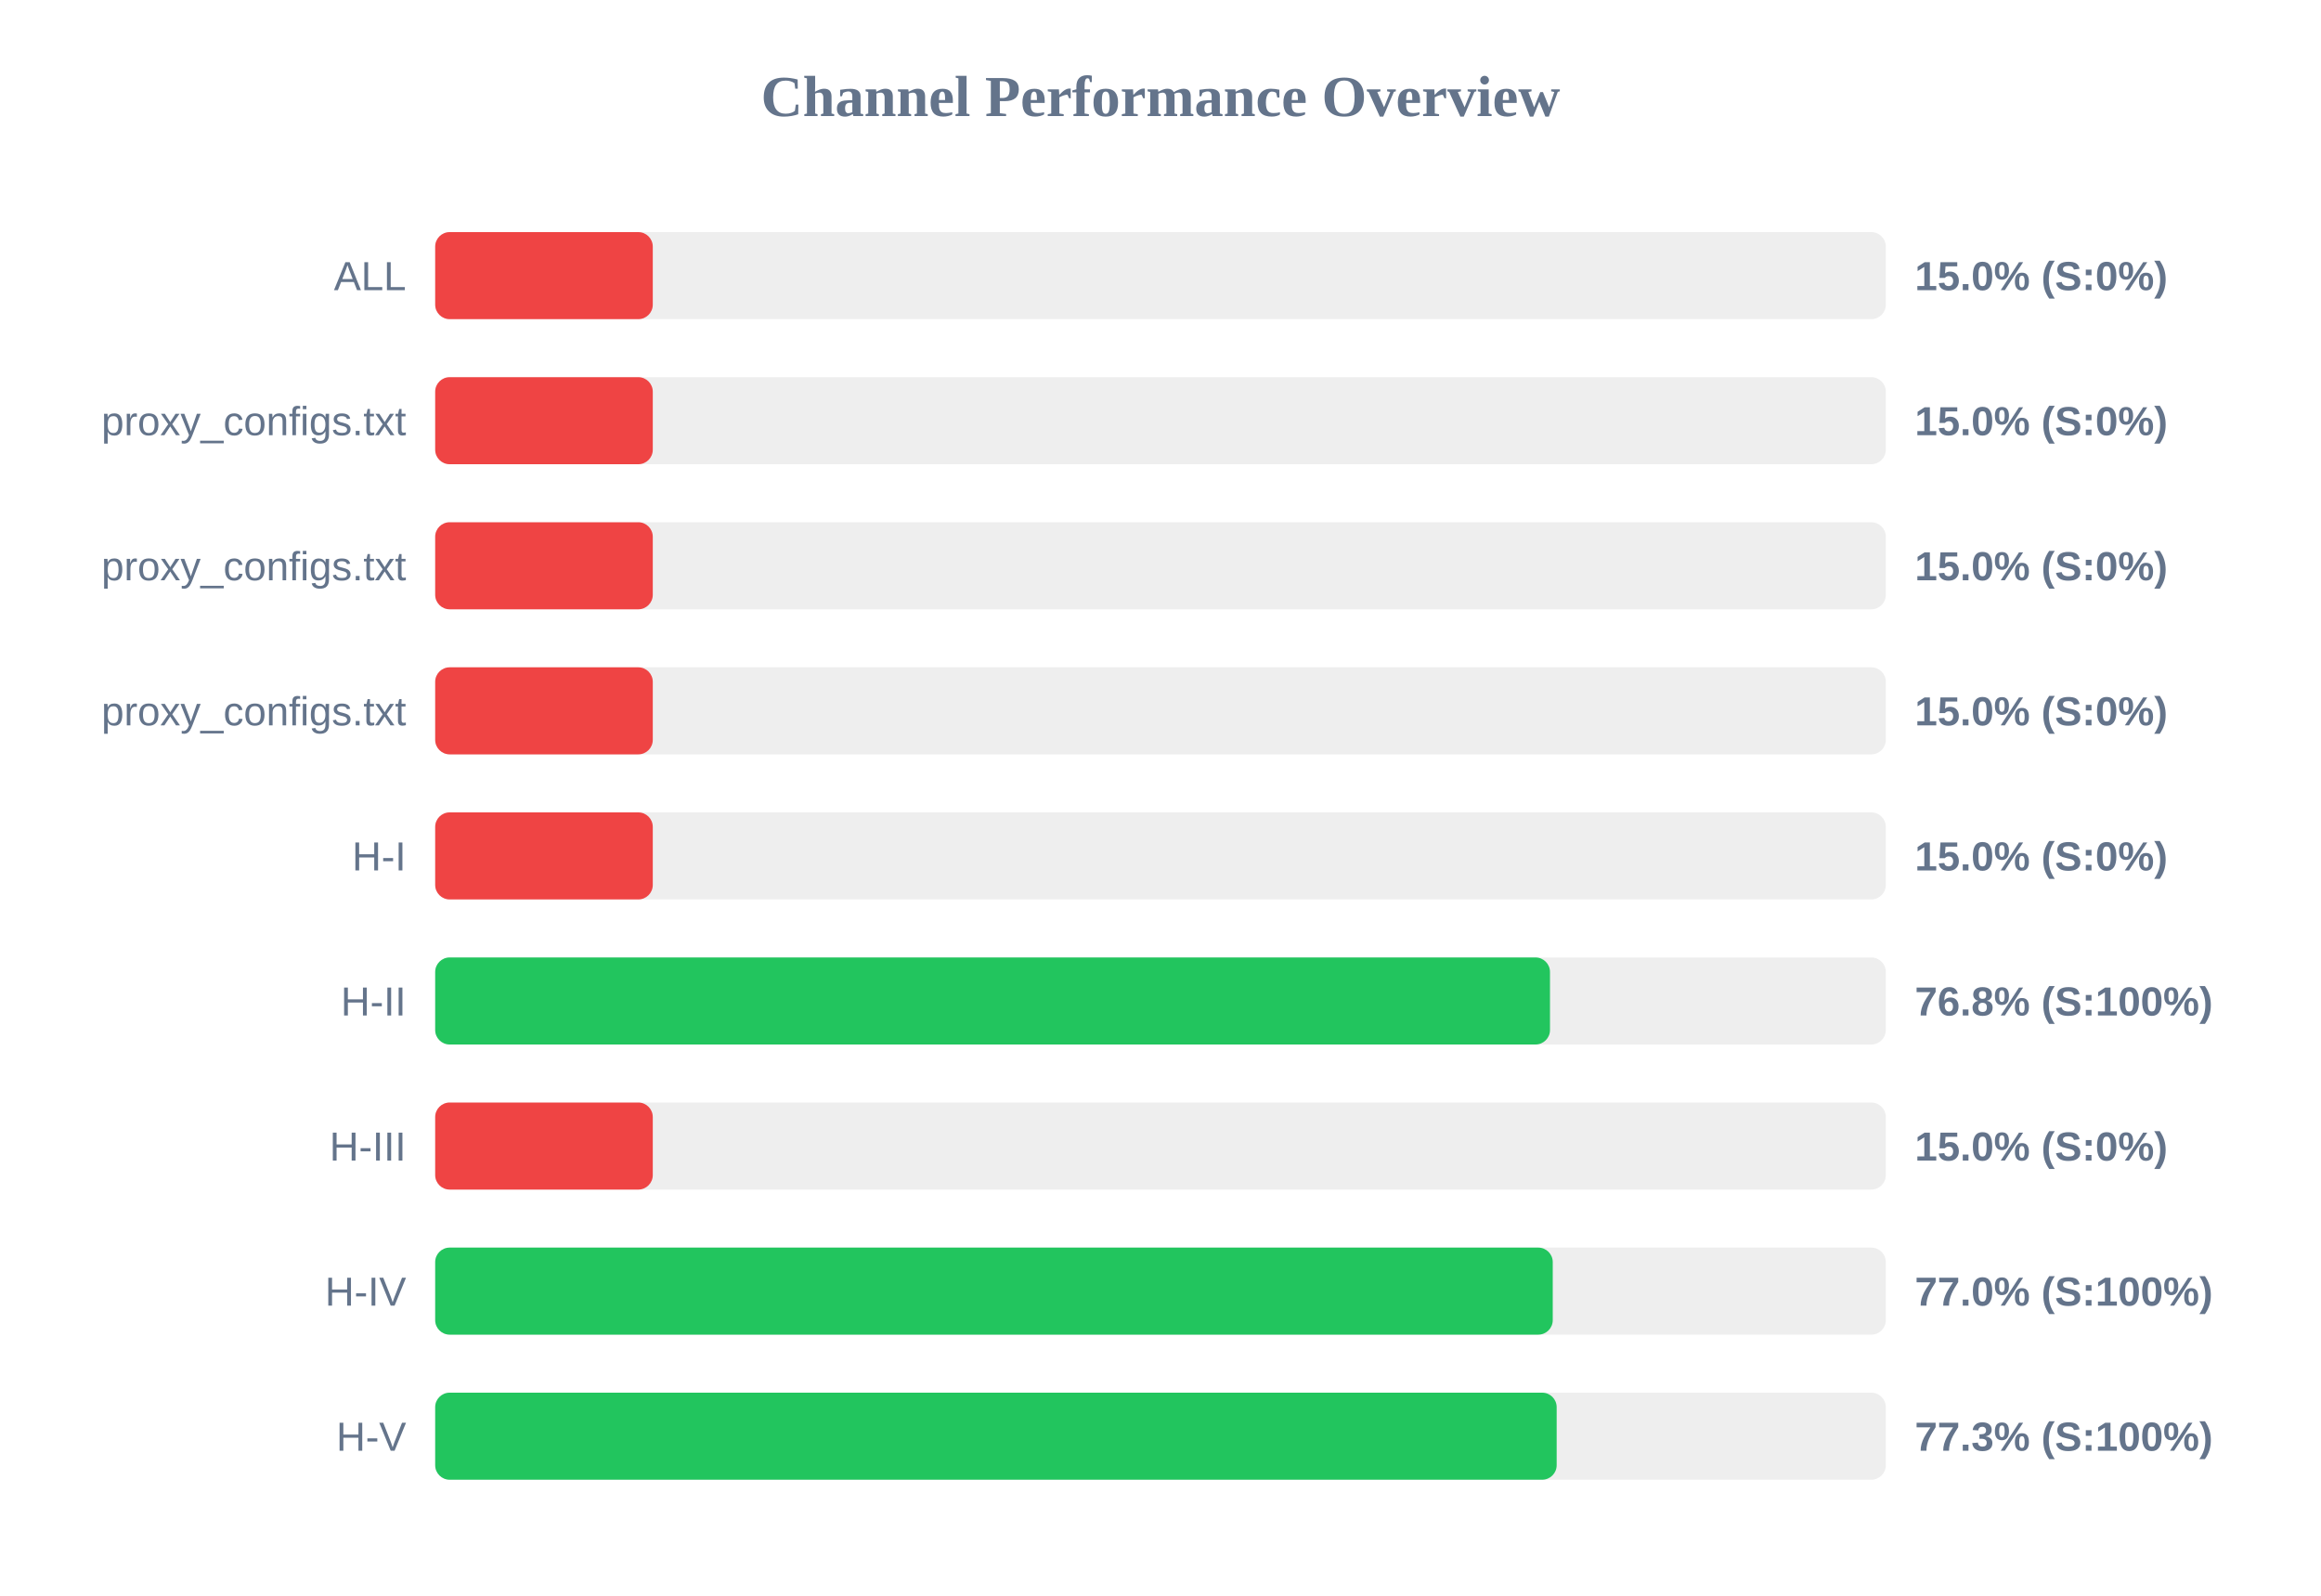
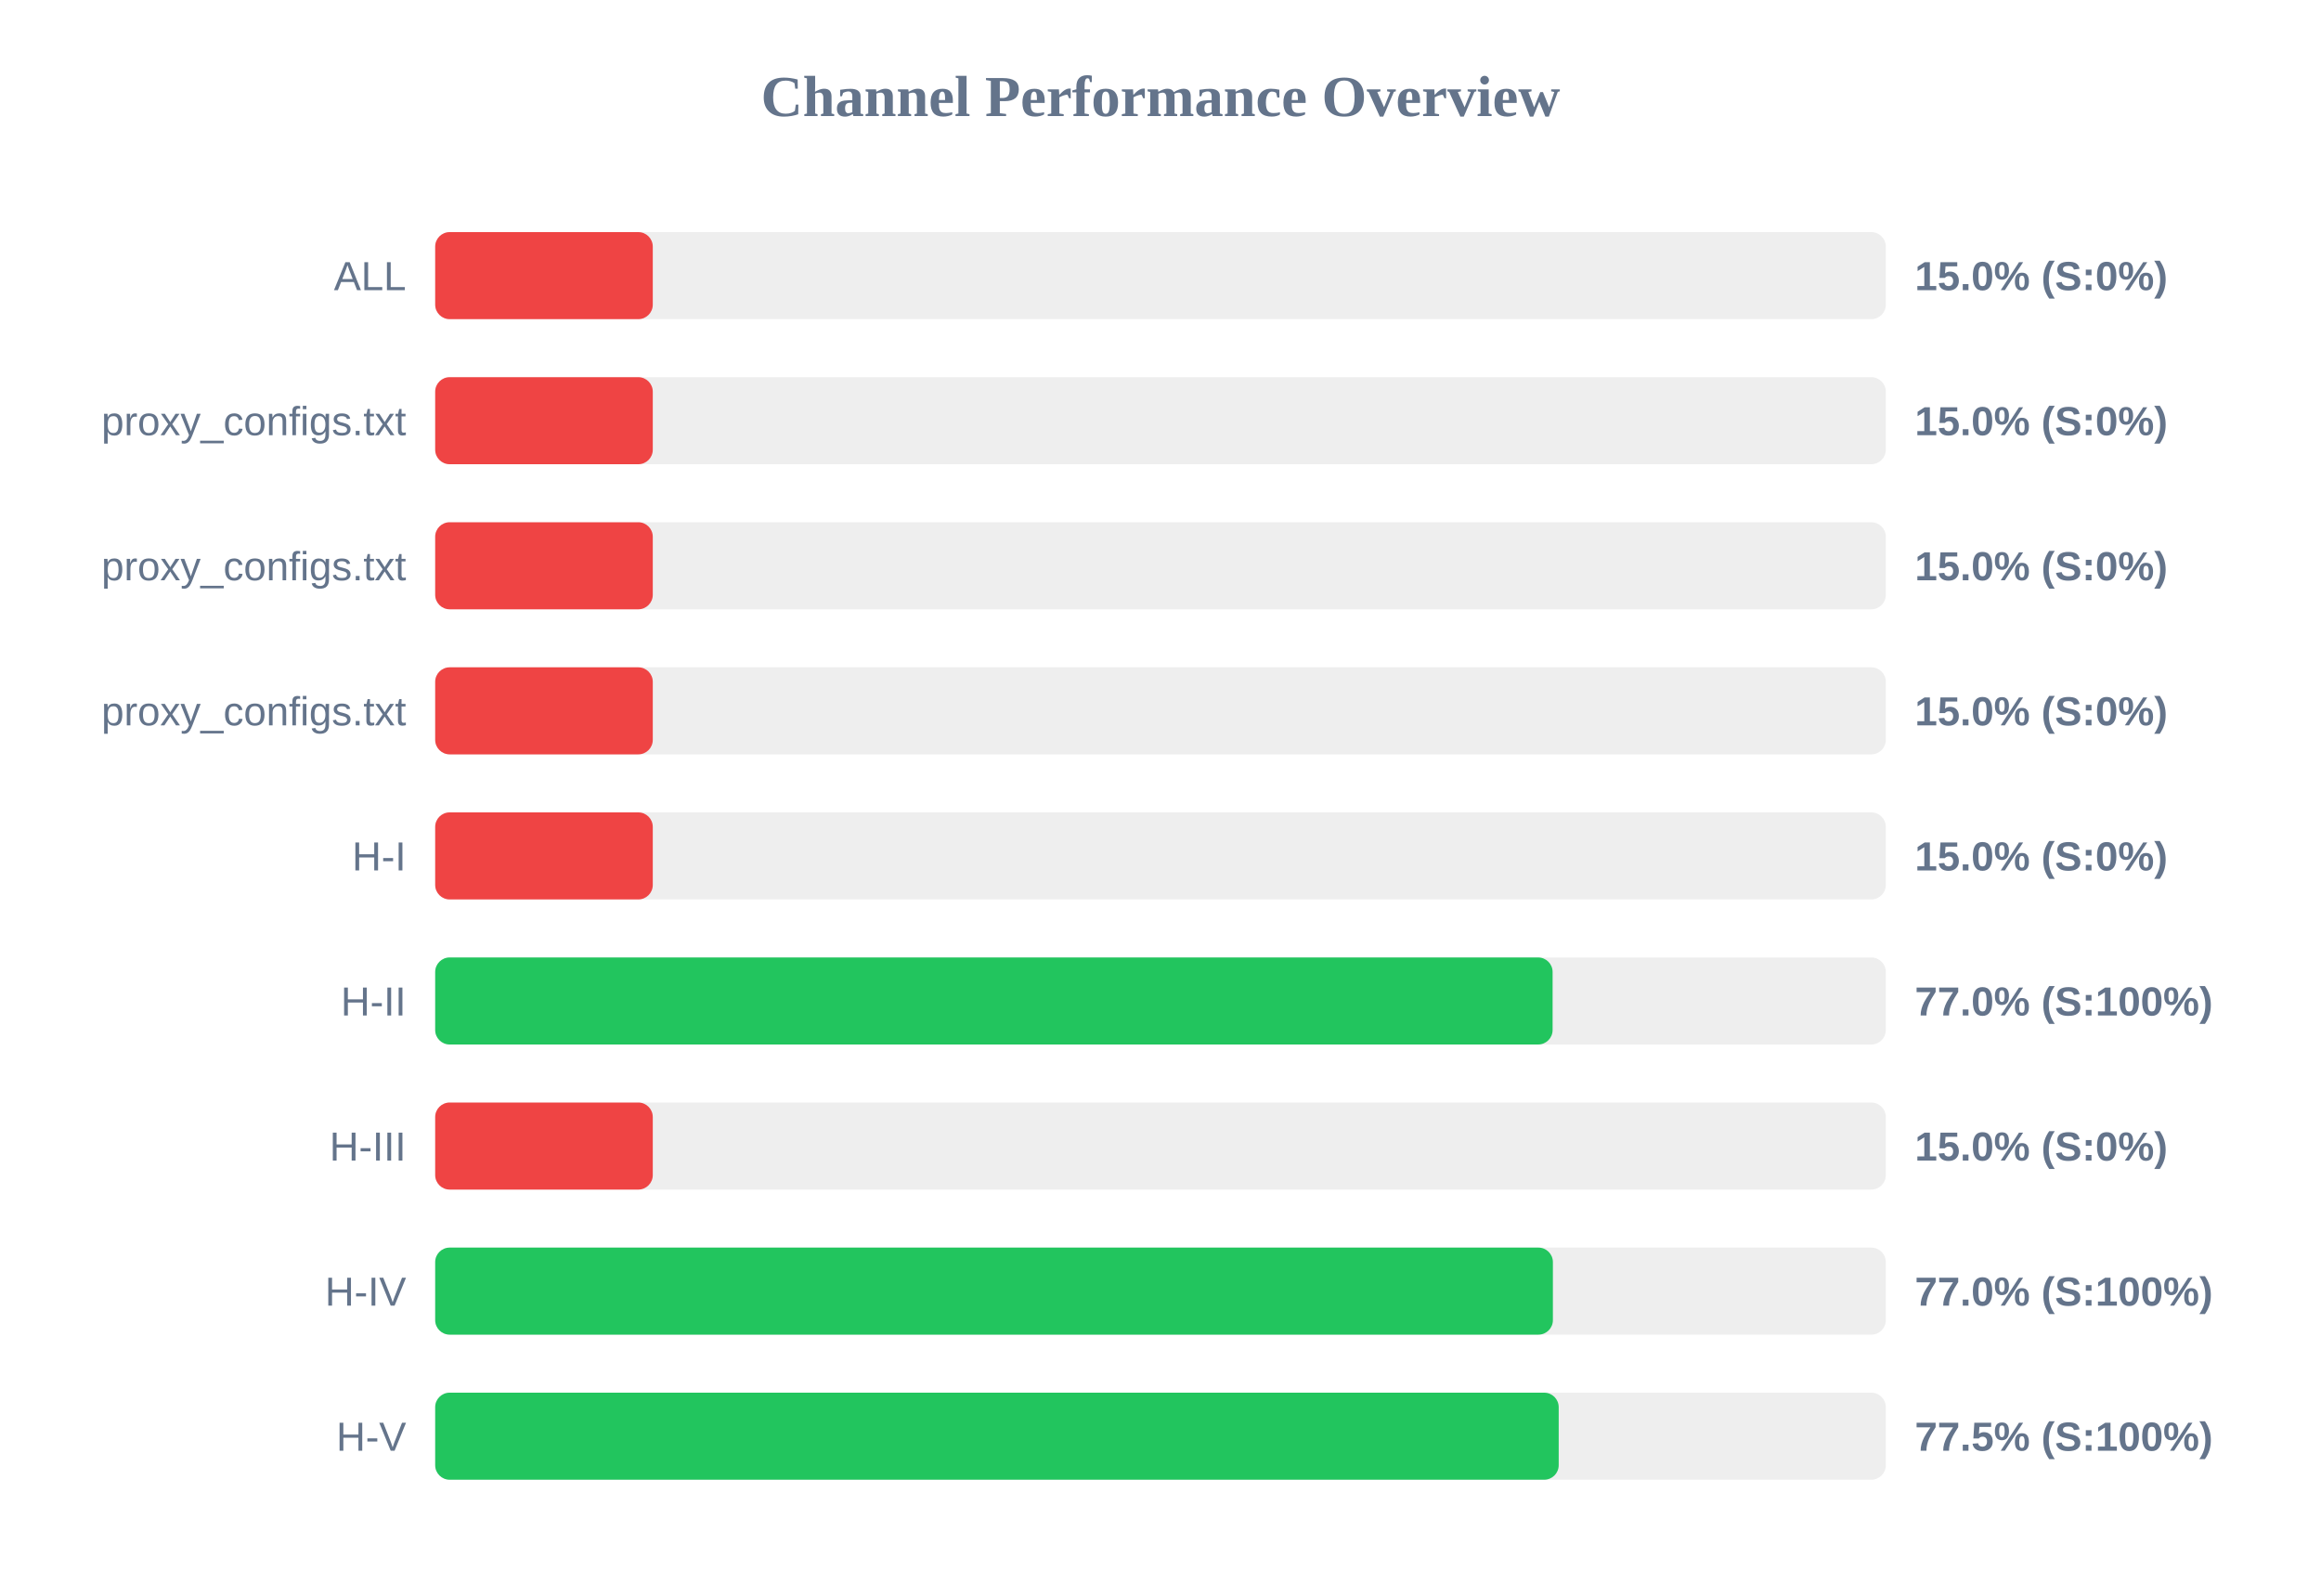
<svg xmlns="http://www.w3.org/2000/svg" width="800" height="550" version="1.1">
  <style>
        .row { font: 14px Arial; fill: #64748b; }
        .score { font: bold 14px Arial; fill: #64748b; }
    </style>
  <text x="400" y="40" text-anchor="middle" font-size="20px" font-weight="bold" fill="#64748b">Channel Performance Overview</text>
  <rect x="150" y="80" width="500" height="30" fill="#eee" rx="5" />
  <rect x="150" y="80" width="75.0" height="30" fill="#ef4444" rx="5" />
  <text x="140" y="100" text-anchor="end" class="row">ALL</text>
  <text x="660" y="100" text-anchor="start" class="score">15.0% (S:0%)</text>
  <rect x="150" y="130" width="500" height="30" fill="#eee" rx="5" />
  <rect x="150" y="130" width="75.0" height="30" fill="#ef4444" rx="5" />
  <text x="140" y="150" text-anchor="end" class="row">proxy_configs.txt</text>
  <text x="660" y="150" text-anchor="start" class="score">15.0% (S:0%)</text>
  <rect x="150" y="180" width="500" height="30" fill="#eee" rx="5" />
  <rect x="150" y="180" width="75.0" height="30" fill="#ef4444" rx="5" />
  <text x="140" y="200" text-anchor="end" class="row">proxy_configs.txt</text>
  <text x="660" y="200" text-anchor="start" class="score">15.0% (S:0%)</text>
  <rect x="150" y="230" width="500" height="30" fill="#eee" rx="5" />
  <rect x="150" y="230" width="75.0" height="30" fill="#ef4444" rx="5" />
  <text x="140" y="250" text-anchor="end" class="row">proxy_configs.txt</text>
  <text x="660" y="250" text-anchor="start" class="score">15.0% (S:0%)</text>
  <rect x="150" y="280" width="500" height="30" fill="#eee" rx="5" />
  <rect x="150" y="280" width="75.0" height="30" fill="#ef4444" rx="5" />
  <text x="140" y="300" text-anchor="end" class="row">H-I</text>
  <text x="660" y="300" text-anchor="start" class="score">15.0% (S:0%)</text>
  <rect x="150" y="330" width="500" height="30" fill="#eee" rx="5" />
-   <rect x="150" y="330" width="384.25" height="30" fill="#22c55e" rx="5" />
+   <rect x="150" y="330" width="385.15" height="30" fill="#22c55e" rx="5" />
  <text x="140" y="350" text-anchor="end" class="row">H-II</text>
-   <text x="660" y="350" text-anchor="start" class="score">76.8% (S:100%)</text>
+   <text x="660" y="350" text-anchor="start" class="score">77.0% (S:100%)</text>
  <rect x="150" y="380" width="500" height="30" fill="#eee" rx="5" />
  <rect x="150" y="380" width="75.0" height="30" fill="#ef4444" rx="5" />
  <text x="140" y="400" text-anchor="end" class="row">H-III</text>
  <text x="660" y="400" text-anchor="start" class="score">15.0% (S:0%)</text>
  <rect x="150" y="430" width="500" height="30" fill="#eee" rx="5" />
-   <rect x="150" y="430" width="385.2" height="30" fill="#22c55e" rx="5" />
+   <rect x="150" y="430" width="385.25" height="30" fill="#22c55e" rx="5" />
  <text x="140" y="450" text-anchor="end" class="row">H-IV</text>
  <text x="660" y="450" text-anchor="start" class="score">77.0% (S:100%)</text>
  <rect x="150" y="480" width="500" height="30" fill="#eee" rx="5" />
-   <rect x="150" y="480" width="386.55" height="30" fill="#22c55e" rx="5" />
+   <rect x="150" y="480" width="387.25" height="30" fill="#22c55e" rx="5" />
  <text x="140" y="500" text-anchor="end" class="row">H-V</text>
-   <text x="660" y="500" text-anchor="start" class="score">77.3% (S:100%)</text>
+   <text x="660" y="500" text-anchor="start" class="score">77.5% (S:100%)</text>
</svg>
